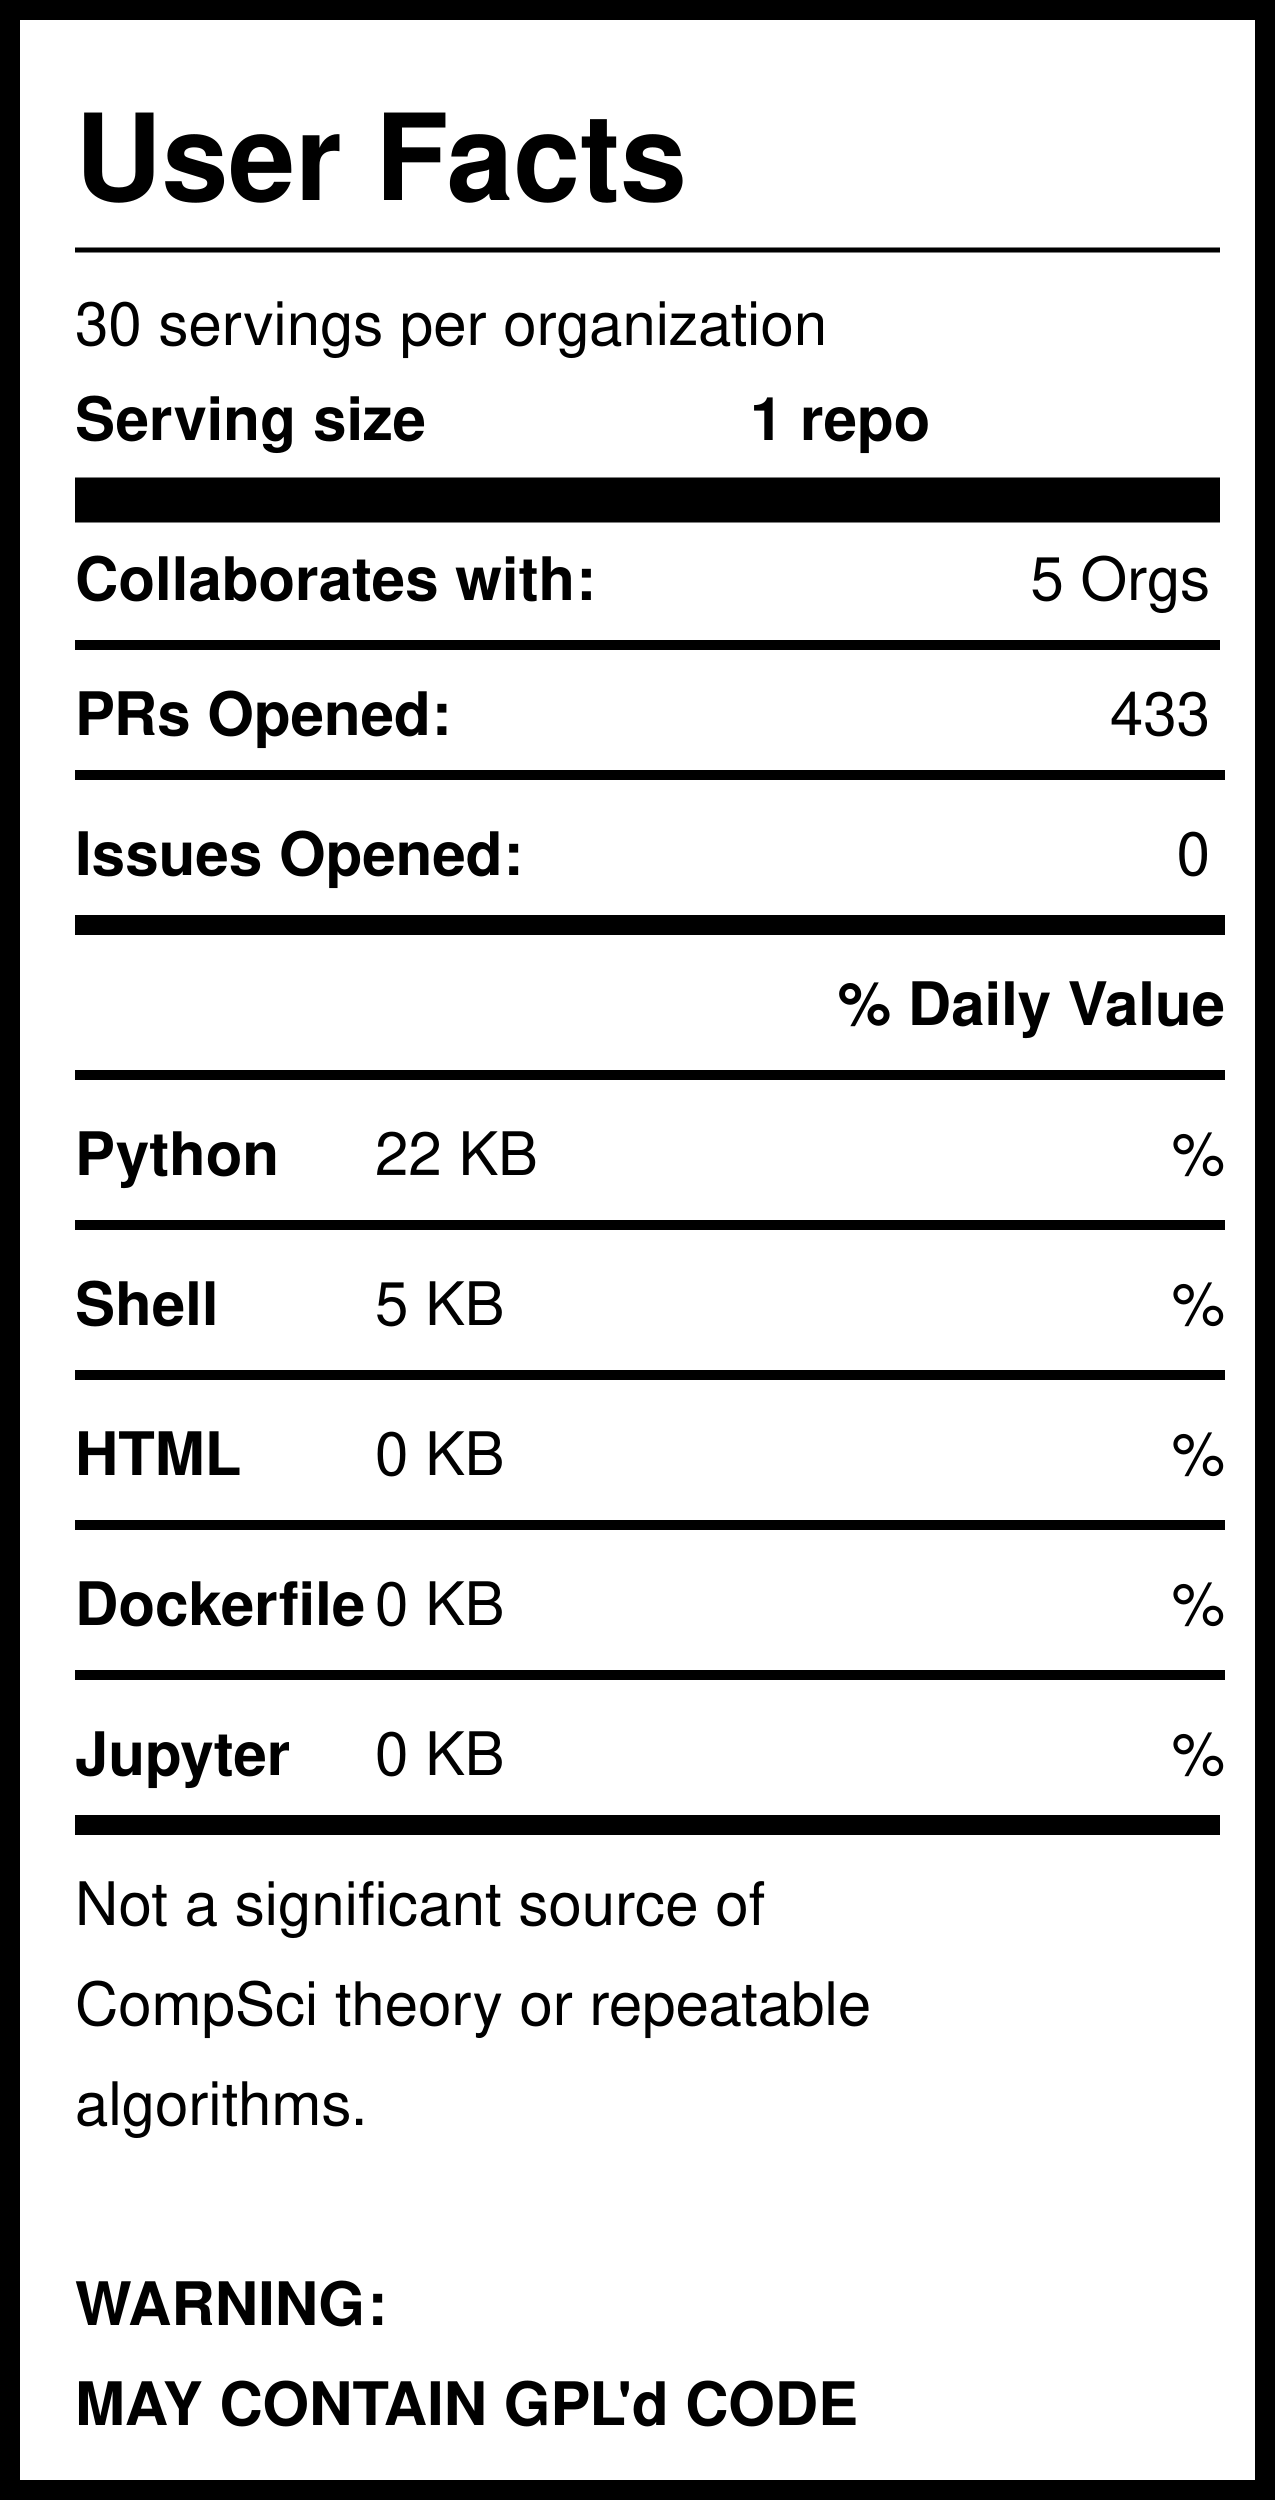
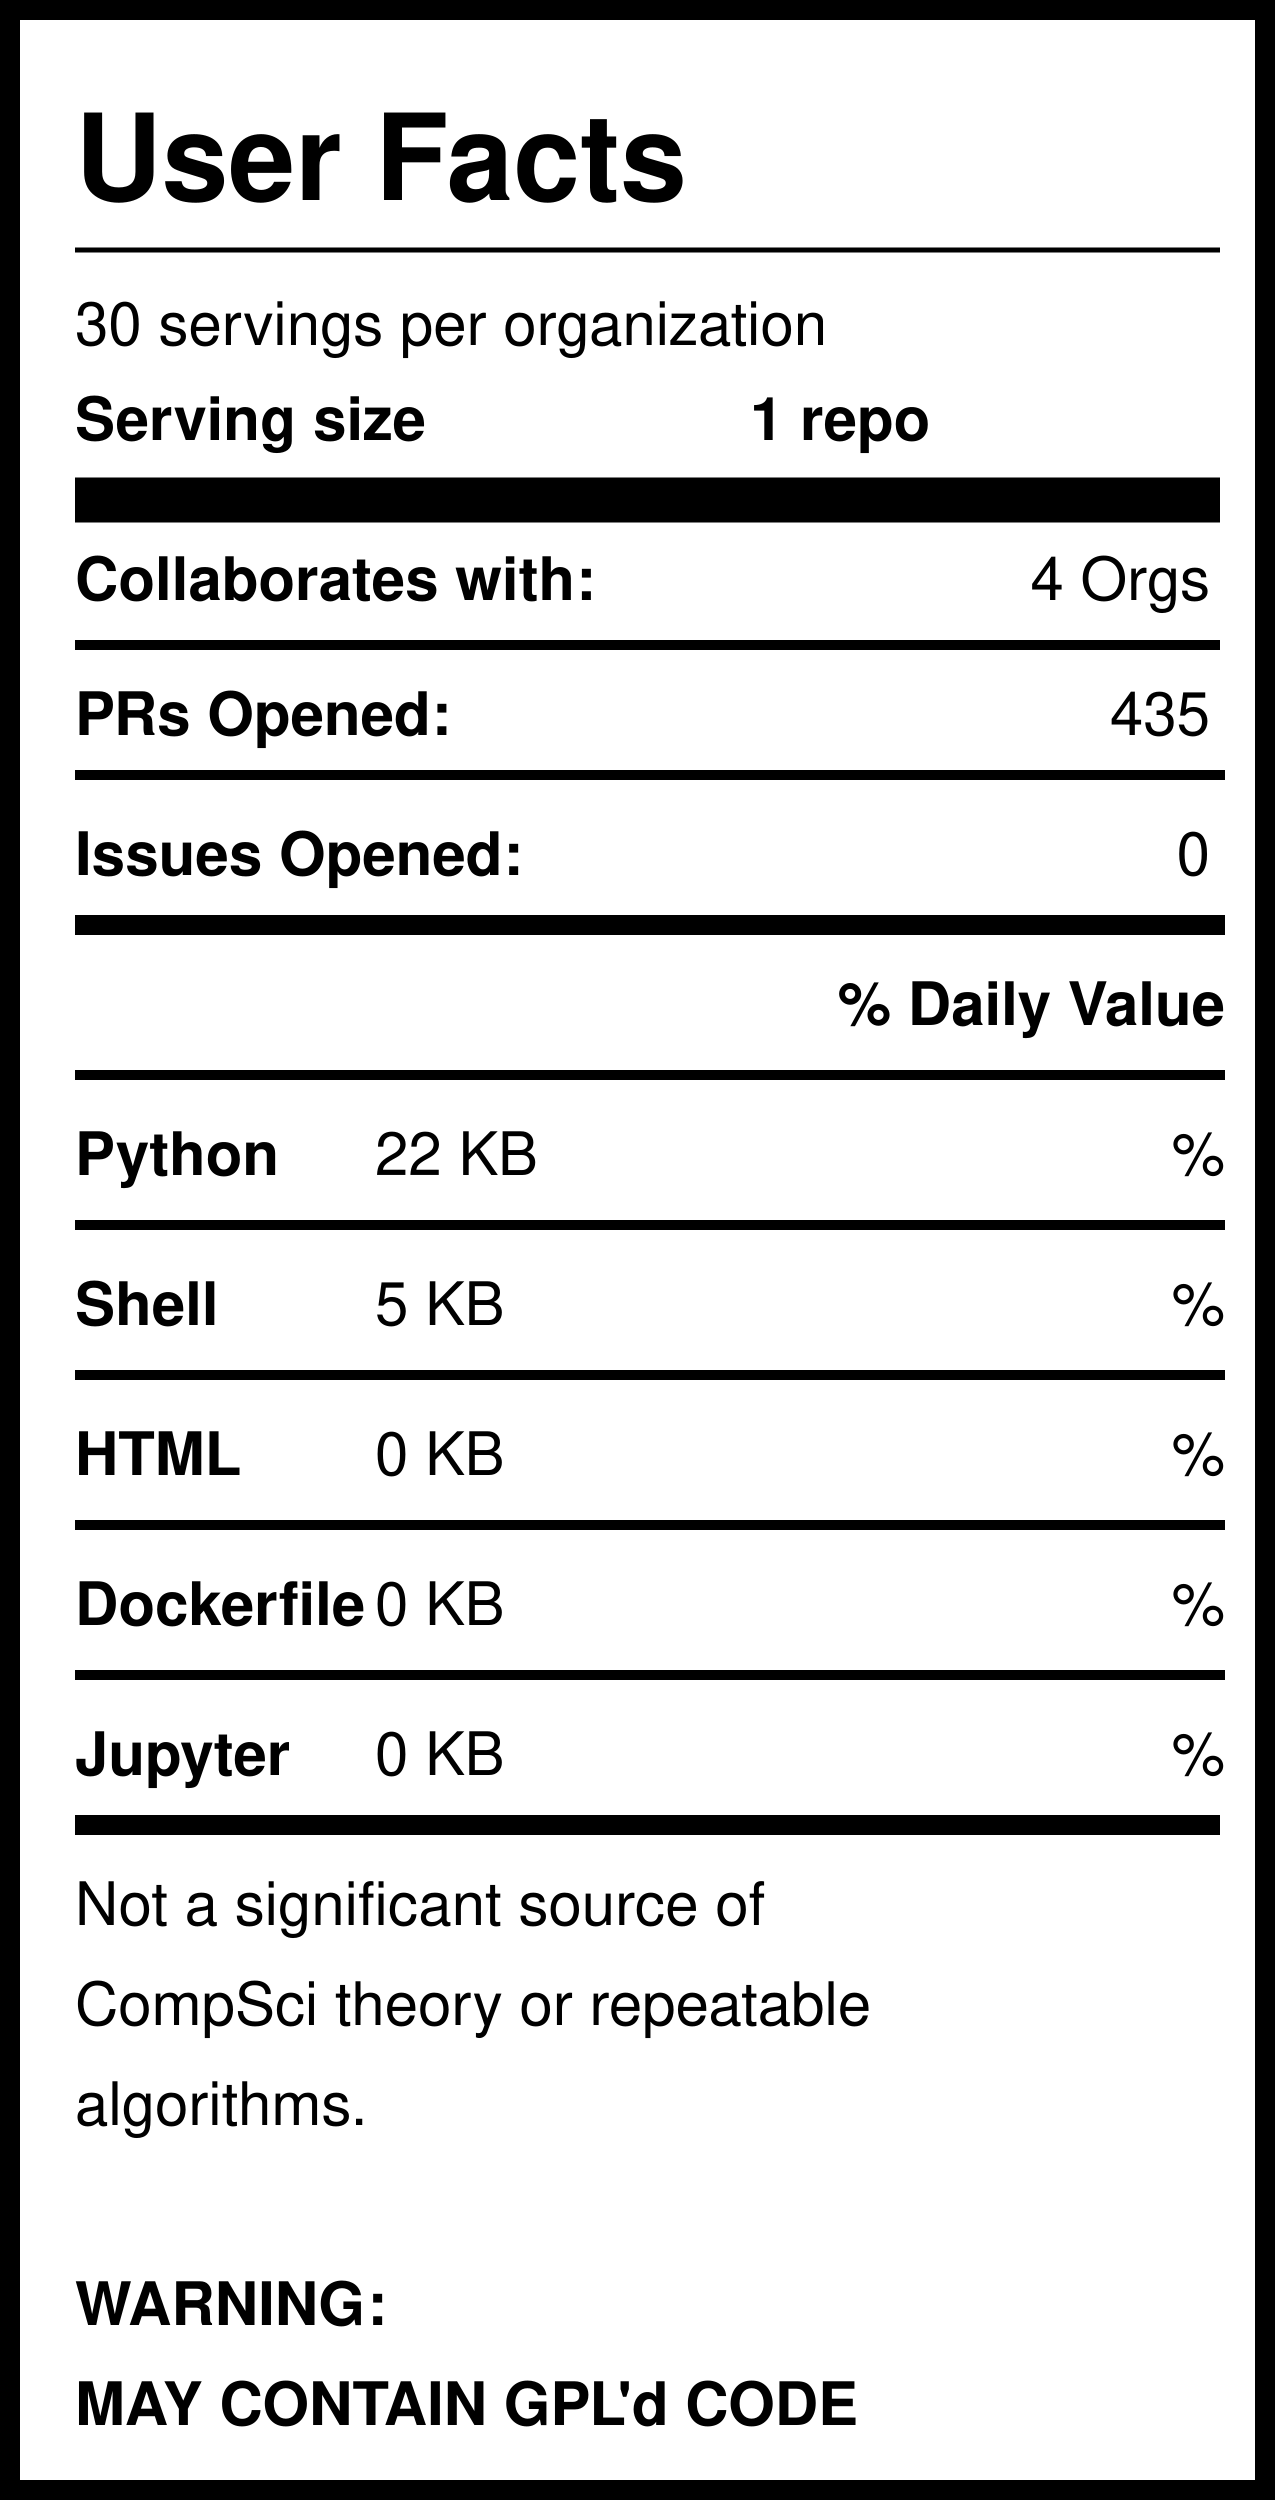
<svg xmlns="http://www.w3.org/2000/svg" version="1.1" width="255" height="500" style="background: white">
  <svg width="255" height="500">
    <rect width="255" height="500" style="fill:rgb(255,255,255);stroke-width:8;stroke:rgb(0,0,0)" />
    <text x="15" y="40" font-family="Helvetica" font-weight="bold" font-size="2em">User Facts</text>
    <line x1="15" y1="50" x2="244" y2="50" style="stroke:rgb(0,0,0);stroke-width:1" />
    <text x="15" y="69" font-family="Helvetica" lengthAdjust="spacingAndGlyphs">30 servings per organization</text>
    <text x="15" y="88" font-family="Helvetica" font-weight="bold" lengthAdjust="spacingAndGlyphs">Serving size</text>
    <text x="150" y="88" font-family="Helvetica" font-weight="bold" lengthAdjust="spacingAndGlyphs">1 repo</text>
    <line x1="15" y1="100" x2="244" y2="100" style="stroke:rgb(0,0,0);stroke-width:9" />
    <text x="15" y="120" font-family="Helvetica" font-weight="bold" lengthAdjust="spacingAndGlyphs">Collaborates with:</text>
-     <text x="242" y="120" font-family="Helvetica" text-anchor="end" lengthAdjust="spacingAndGlyphs">5 Orgs</text>
+     <text x="242" y="120" font-family="Helvetica" text-anchor="end" lengthAdjust="spacingAndGlyphs">4 Orgs</text>
    <line x1="15" y1="129" x2="244" y2="129" style="stroke:rgb(0,0,0);stroke-width:2" />
    <text x="15" y="147" font-family="Helvetica" font-weight="bold" lengthAdjust="spacingAndGlyphs">PRs Opened:</text>
-     <text x="242" y="147" font-family="Helvetica" text-anchor="end" lengthAdjust="spacingAndGlyphs">433</text>
+     <text x="242" y="147" font-family="Helvetica" text-anchor="end" lengthAdjust="spacingAndGlyphs">435</text>
    <text x="15" y="175" font-family="Helvetica" font-weight="bold" lengthAdjust="spacingAndGlyphs">Issues Opened:</text>
    <text x="242" y="175" font-family="Helvetica" lengthAdjust="spacingAndGlyphs" text-anchor="end">0</text>
    <line x1="15" y1="185" x2="245" y2="185" style="stroke:rgb(0,0,0);stroke-width:4" />
    <line x1="15" y1="155" x2="245" y2="155" style="stroke:rgb(0,0,0);stroke-width:2" />
    <text x="245" y="205" font-family="Helvetica" font-weight="bold" text-anchor="end" lengthAdjust="spacingAndGlyphs">% Daily Value</text>
    <line x1="15" y1="215" x2="245" y2="215" style="stroke:rgb(0,0,0);stroke-width:2" />
    <text x="15" y="235" font-family="Helvetica" font-weight="bold" lengthAdjust="spacingAndGlyphs">Python</text>
    <text x="75" y="235" font-family="Helvetica" lengthAdjust="spacingAndGlyphs">22 KB</text>
    <text x="245" y="235" font-family="Helvetica" lengthAdjust="spacingAndGlyphs" text-anchor="end">%</text>
    <line x1="15" y1="245" x2="245" y2="245" style="stroke:rgb(0,0,0);stroke-width:2" />
    <text x="15" y="265" font-family="Helvetica" font-weight="bold" lengthAdjust="spacingAndGlyphs">Shell</text>
    <text x="75" y="265" font-family="Helvetica" lengthAdjust="spacingAndGlyphs">5 KB</text>
    <text x="245" y="265" font-family="Helvetica" lengthAdjust="spacingAndGlyphs" text-anchor="end">%</text>
    <line x1="15" y1="275" x2="245" y2="275" style="stroke:rgb(0,0,0);stroke-width:2" />
    <text x="15" y="295" font-family="Helvetica" font-weight="bold" lengthAdjust="spacingAndGlyphs">HTML</text>
    <text x="75" y="295" font-family="Helvetica" lengthAdjust="spacingAndGlyphs">0 KB</text>
    <text x="245" y="295" font-family="Helvetica" lengthAdjust="spacingAndGlyphs" text-anchor="end">%</text>
    <line x1="15" y1="305" x2="245" y2="305" style="stroke:rgb(0,0,0);stroke-width:2" />
    <text x="15" y="325" font-family="Helvetica" font-weight="bold" lengthAdjust="spacingAndGlyphs">Dockerfile</text>
    <text x="75" y="325" font-family="Helvetica" lengthAdjust="spacingAndGlyphs">0 KB</text>
    <text x="245" y="325" font-family="Helvetica" lengthAdjust="spacingAndGlyphs" text-anchor="end">%</text>
    <line x1="15" y1="335" x2="245" y2="335" style="stroke:rgb(0,0,0);stroke-width:2" />
    <text x="15" y="355" font-family="Helvetica" font-weight="bold" lengthAdjust="spacingAndGlyphs">Jupyter</text>
    <text x="75" y="355" font-family="Helvetica" lengthAdjust="spacingAndGlyphs">0 KB</text>
    <text x="245" y="355" font-family="Helvetica" lengthAdjust="spacingAndGlyphs" text-anchor="end">%</text>
    <line x1="15" y1="365" x2="244" y2="365" style="stroke:rgb(0,0,0);stroke-width:4" />
    <text id="Warning1" x="15" y="385" font-family="Helvetica" lengthAdjust="spacingAndGlyphs">Not a significant source of </text>
    <text id="Warning2" x="15" y="405" font-family="Helvetica" lengthAdjust="spacingAndGlyphs">CompSci theory or repeatable</text>
    <text id="Warning3" x="15" y="425" font-family="Helvetica" lengthAdjust="spacingAndGlyphs">algorithms. </text>
    <text id="GPL1" x="15" y="465" font-family="Helvetica" font-weight="bold" lengthAdjust="spacingAndGlyphs">WARNING:</text>
    <text id="GPL2" x="15" y="485" font-family="Helvetica" font-weight="bold" lengthAdjust="spacingAndGlyphs">MAY CONTAIN GPL'd CODE</text>
  </svg>
</svg>
